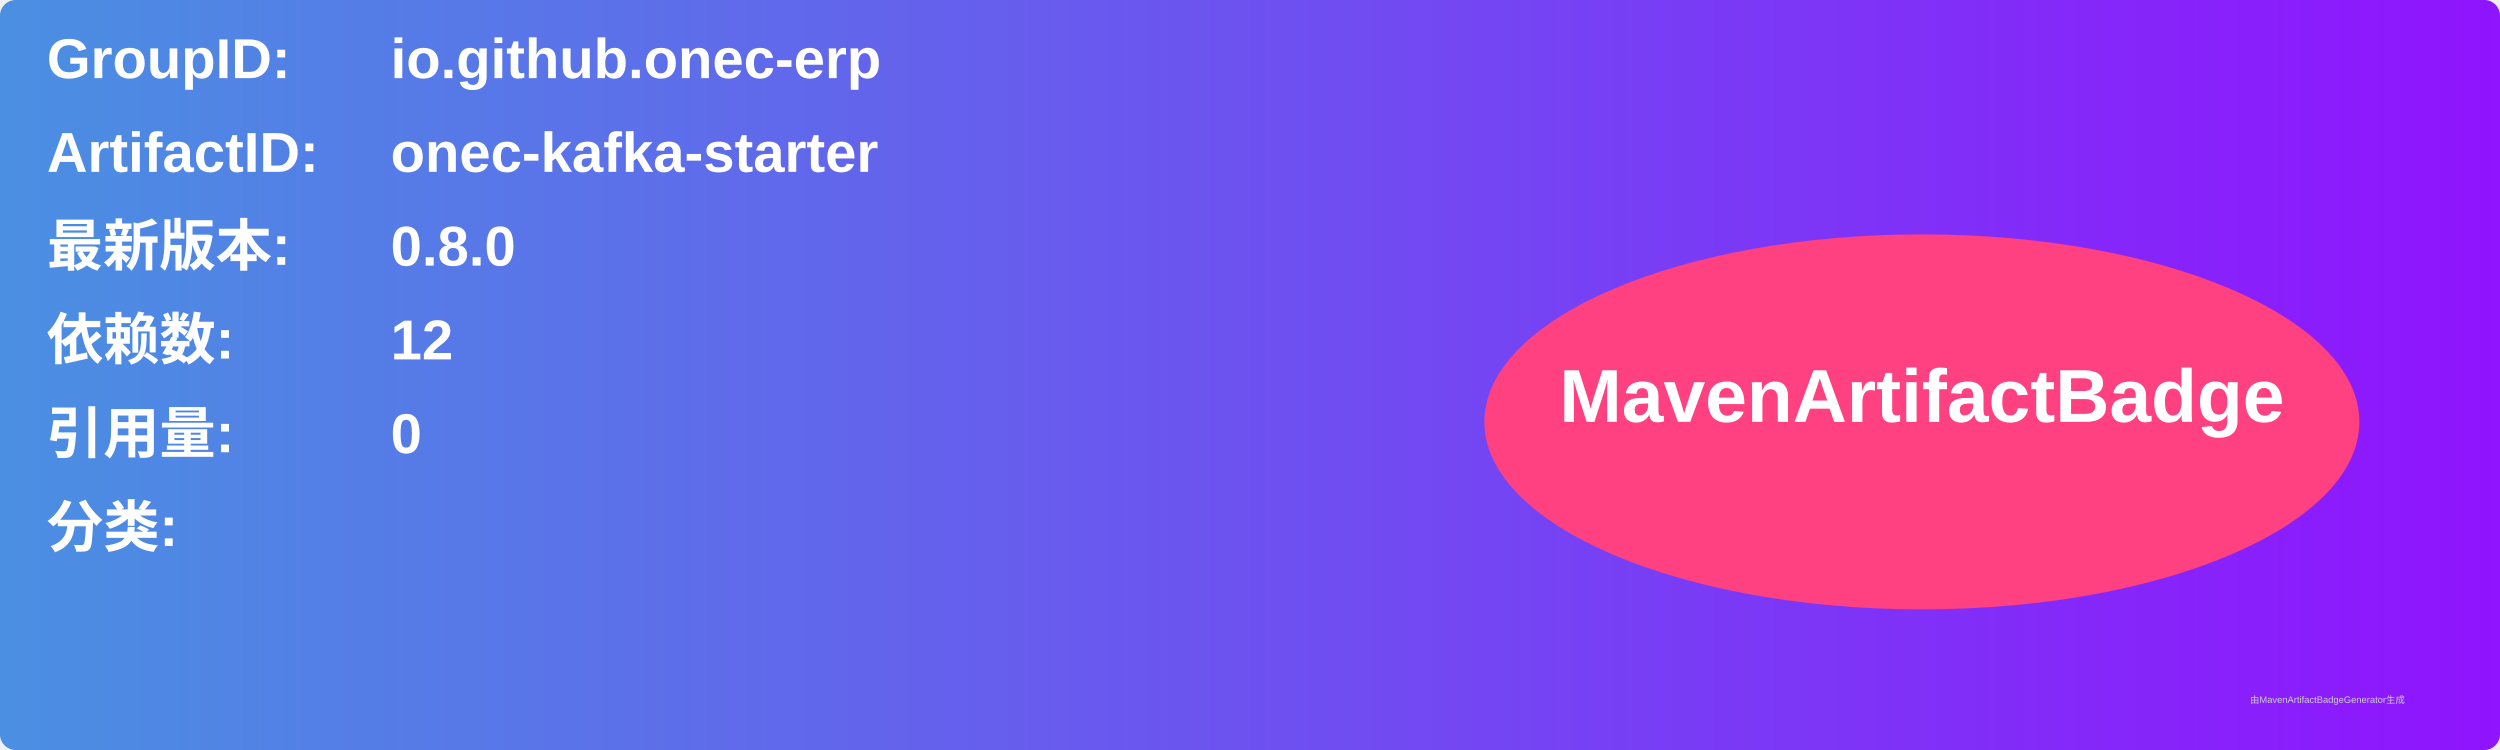
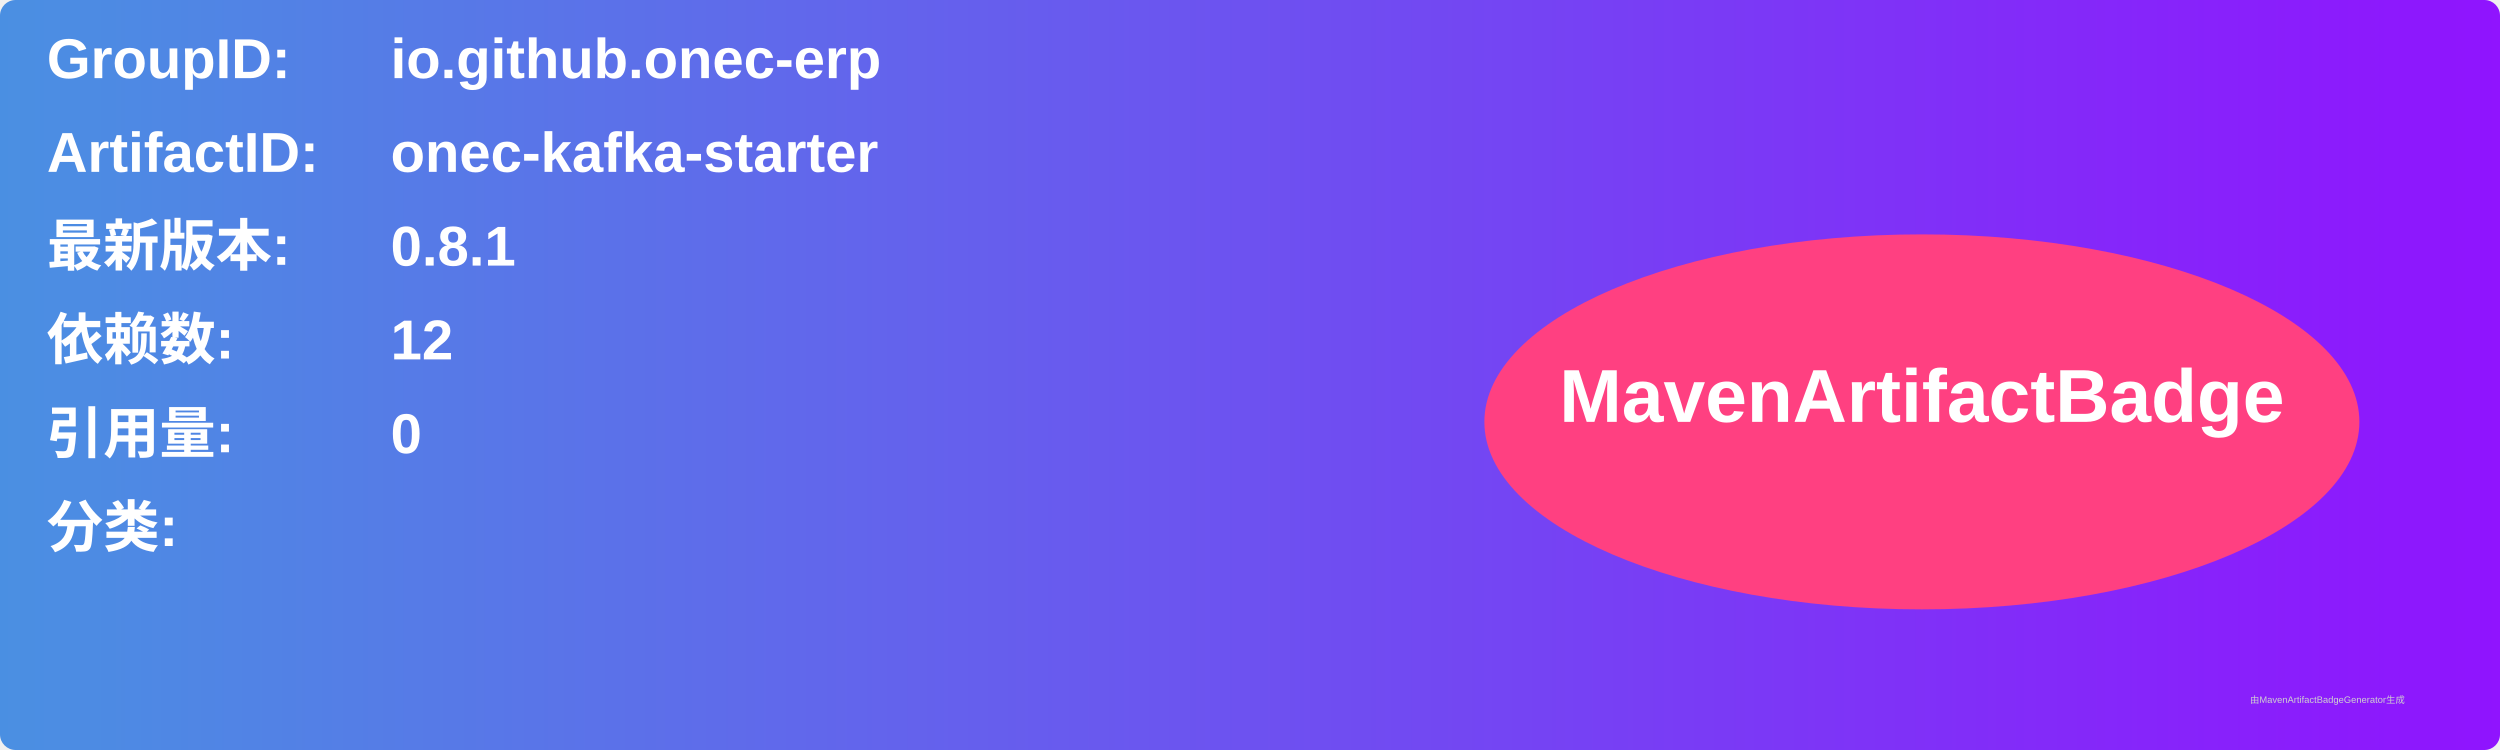
<svg xmlns="http://www.w3.org/2000/svg" width="800" height="240" viewBox="0 0 800 240">
  <linearGradient id="grad" x1="0%" y1="0%" x2="100%" y2="0%">
    <stop offset="0%" stop-color="#4a90e2" />
    <stop offset="100%" stop-color="#9013fe" />
  </linearGradient>
  <rect width="100%" height="100%" rx="5" ry="5" fill="url(#grad)" />
  <g transform="translate(15, 15)">
    <text x="0" y="10" font-family="Arial" font-size="18" fill="white" font-weight="bold" width="260">GroupID:</text>
    <text x="110" y="10" font-family="Arial" font-size="18" fill="white" font-weight="bold" width="460">io.github.onec-erp</text>
    <text x="0" y="40" font-family="Arial" font-size="18" fill="white" font-weight="bold" width="260">ArtifactID:</text>
    <text x="110" y="40" font-family="Arial" font-size="18" fill="white" font-weight="bold" width="460">onec-kafka-starter</text>
    <text x="0" y="70" font-family="Arial" font-size="18" fill="white" font-weight="bold">最新版本:</text>
    <text x="110" y="70" font-family="Arial" font-size="18" fill="white" font-weight="bold">
-       <tspan font-weight="bold">0.8.0</tspan>
+       <tspan font-weight="bold">0.8.1</tspan>
    </text>
    <text x="0" y="100" font-family="Arial" font-size="18" fill="white" font-weight="bold">依赖数: </text>
    <text x="110" y="100" font-family="Arial" font-size="18" fill="white">
      <tspan font-weight="bold">12</tspan>
    </text>
    <text x="0" y="130" font-family="Arial" font-size="18" fill="white" font-weight="bold">引用量: </text>
    <text x="110" y="130" font-family="Arial" font-size="18" fill="white">
      <tspan font-weight="bold">0</tspan>
    </text>
    <text x="0" y="160" font-family="Arial" font-size="18" fill="white" font-weight="bold">分类:</text>
    <text x="10" y="190" font-family="Arial" font-size="10" fill="white">
      <tspan font-weight="bold" />
    </text>
    <ellipse cx="600" cy="120" rx="140" ry="60" fill="#ff4081" />
    <text x="600" y="120" text-anchor="middle" font-family="Arial" font-size="24" fill="white" font-weight="bold">MavenArtifactBadge</text>
  </g>
  <text x="720" y="225" font-family="Arial" font-size="3" fill="#d0d0d0">由MavenArtifactBadgeGenerator生成</text>
</svg>
